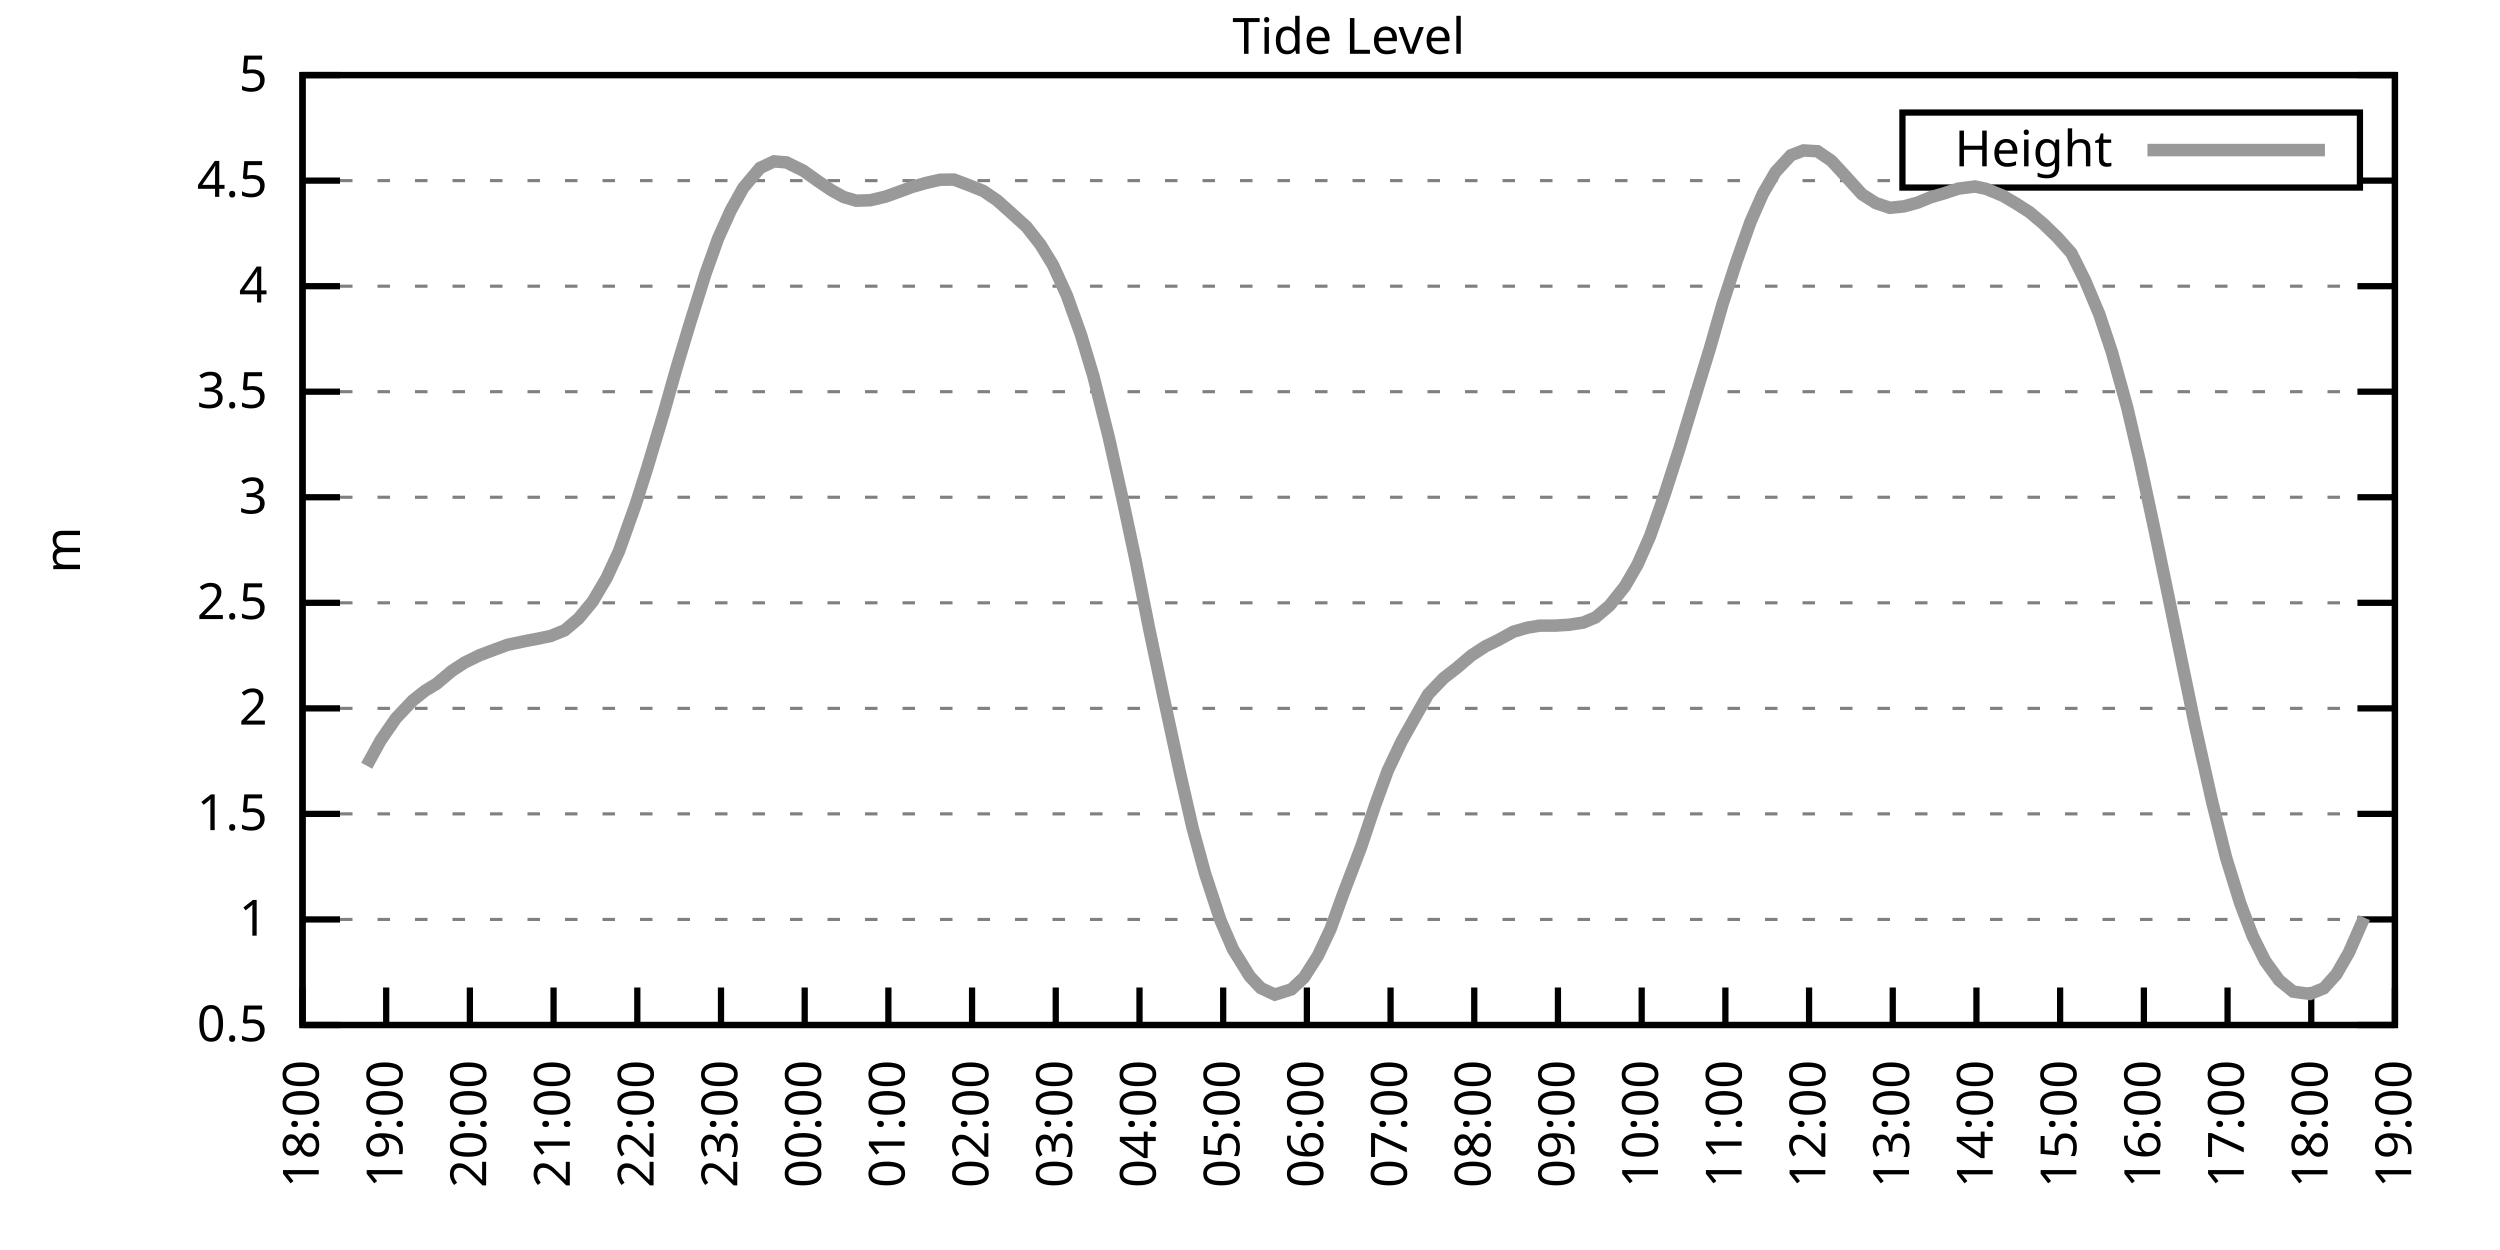
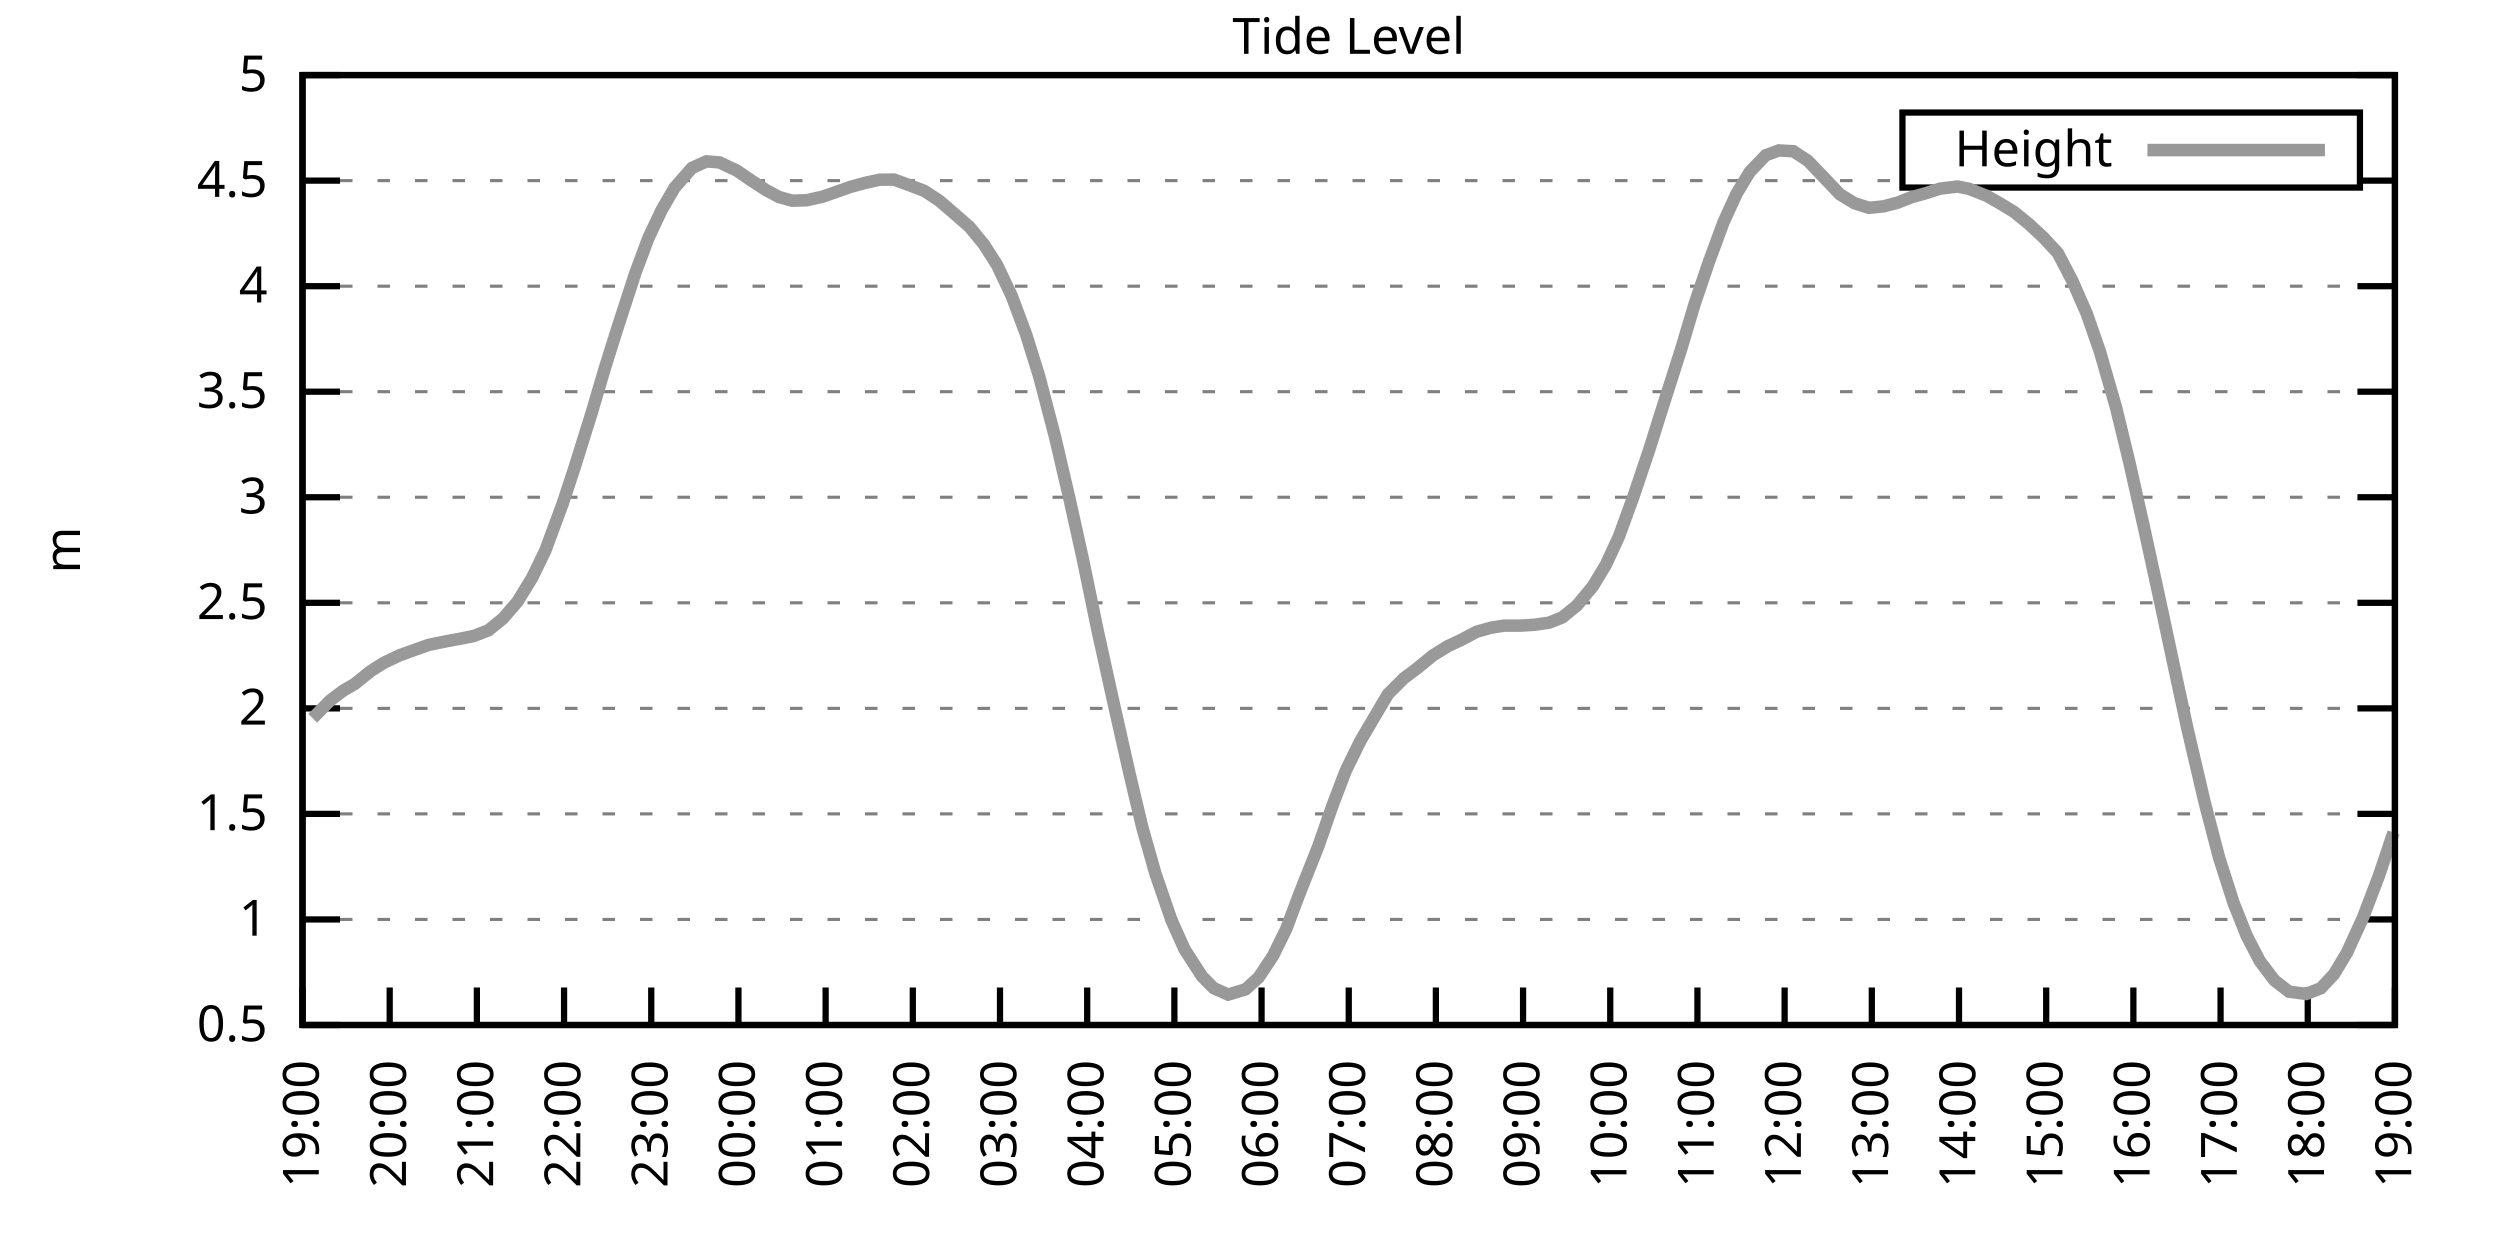
<svg xmlns="http://www.w3.org/2000/svg" xmlns:xlink="http://www.w3.org/1999/xlink" width="400" height="200" viewBox="0 0 400 200">
  <g id="gnuplot_canvas">
    <rect x="0" y="0" width="400" height="200" fill="none" />
    <defs>
      <circle id="gpDot" r="0.5" stroke-width="0.5" stroke="currentColor" />
      <path id="gpPt0" stroke-width="0.333" stroke="currentColor" d="M-1,0 h2 M0,-1 v2" />
      <path id="gpPt1" stroke-width="0.333" stroke="currentColor" d="M-1,-1 L1,1 M1,-1 L-1,1" />
      <path id="gpPt2" stroke-width="0.333" stroke="currentColor" d="M-1,0 L1,0 M0,-1 L0,1 M-1,-1 L1,1 M-1,1 L1,-1" />
      <rect id="gpPt3" stroke-width="0.333" stroke="currentColor" x="-1" y="-1" width="2" height="2" />
      <rect id="gpPt4" stroke-width="0.333" stroke="currentColor" fill="currentColor" x="-1" y="-1" width="2" height="2" />
      <circle id="gpPt5" stroke-width="0.333" stroke="currentColor" cx="0" cy="0" r="1" />
      <use xlink:href="#gpPt5" id="gpPt6" fill="currentColor" stroke="none" />
      <path id="gpPt7" stroke-width="0.333" stroke="currentColor" d="M0,-1.33 L-1.33,0.67 L1.33,0.67 z" />
      <use xlink:href="#gpPt7" id="gpPt8" fill="currentColor" stroke="none" />
      <use xlink:href="#gpPt7" id="gpPt9" stroke="currentColor" transform="rotate(180)" />
      <use xlink:href="#gpPt9" id="gpPt10" fill="currentColor" stroke="none" />
      <use xlink:href="#gpPt3" id="gpPt11" stroke="currentColor" transform="rotate(45)" />
      <use xlink:href="#gpPt11" id="gpPt12" fill="currentColor" stroke="none" />
      <path id="gpPt13" stroke-width="0.333" stroke="currentColor" d="M0,1.330 L1.265,0.411 L0.782,-1.067 L-0.782,-1.076 L-1.265,0.411 z" />
      <use xlink:href="#gpPt13" id="gpPt14" fill="currentColor" stroke="none" />
      <filter id="textbox" filterUnits="objectBoundingBox" x="0" y="0" height="1" width="1">
        <feFlood flood-color="white" flood-opacity="1" result="bgnd" />
        <feComposite in="SourceGraphic" in2="bgnd" operator="atop" />
      </filter>
      <filter id="greybox" filterUnits="objectBoundingBox" x="0" y="0" height="1" width="1">
        <feFlood flood-color="lightgrey" flood-opacity="1" result="grey" />
        <feComposite in="SourceGraphic" in2="grey" operator="atop" />
      </filter>
    </defs>
    <g fill="none" color="white" stroke="currentColor" stroke-width="1.00" stroke-linecap="butt" stroke-linejoin="miter">
</g>
    <g fill="none" color="black" stroke="currentColor" stroke-width="1.00" stroke-linecap="butt" stroke-linejoin="miter">
      <g stroke="none" shape-rendering="crispEdges">
        <polygon fill="rgb(255, 255, 255)" points="48.40,164.00 383.18,164.00 383.18,12.02 48.40,12.02 " />
      </g>
    </g>
    <g fill="none" color="black" stroke="currentColor" stroke-width="1.00" stroke-linecap="butt" stroke-linejoin="miter">
</g>
    <g fill="none" color="black" stroke="black" stroke-width="0.50" stroke-linecap="butt" stroke-linejoin="miter">
</g>
    <g fill="none" color="gray" stroke="currentColor" stroke-width="0.50" stroke-linecap="butt" stroke-linejoin="miter">
      <path stroke="gray" stroke-dasharray="2,4" class="gridline" d="M48.40,164.00 L383.19,164.00  " />
    </g>
    <g fill="none" color="gray" stroke="gray" stroke-width="1.00" stroke-linecap="butt" stroke-linejoin="miter">
</g>
    <g fill="none" color="black" stroke="currentColor" stroke-width="1.00" stroke-linecap="butt" stroke-linejoin="miter">
      <path stroke="black" d="M48.40,164.00 L54.40,164.00 M383.19,164.00 L377.19,164.00  " />
      <g transform="translate(42.80,166.60)" stroke="none" fill="black" font-family="Sans" font-size="8.00" text-anchor="end">
        <text>
          <tspan font-family="Sans"> 0.5</tspan>
        </text>
      </g>
    </g>
    <g fill="none" color="black" stroke="currentColor" stroke-width="1.00" stroke-linecap="butt" stroke-linejoin="miter">
</g>
    <g fill="none" color="black" stroke="black" stroke-width="0.50" stroke-linecap="butt" stroke-linejoin="miter">
</g>
    <g fill="none" color="gray" stroke="currentColor" stroke-width="0.50" stroke-linecap="butt" stroke-linejoin="miter">
      <path stroke="gray" stroke-dasharray="2,4" class="gridline" d="M48.40,147.11 L383.19,147.11  " />
    </g>
    <g fill="none" color="gray" stroke="gray" stroke-width="1.00" stroke-linecap="butt" stroke-linejoin="miter">
</g>
    <g fill="none" color="black" stroke="currentColor" stroke-width="1.00" stroke-linecap="butt" stroke-linejoin="miter">
      <path stroke="black" d="M48.40,147.11 L54.40,147.11 M383.19,147.11 L377.19,147.11  " />
      <g transform="translate(42.80,149.71)" stroke="none" fill="black" font-family="Sans" font-size="8.00" text-anchor="end">
        <text>
          <tspan font-family="Sans"> 1</tspan>
        </text>
      </g>
    </g>
    <g fill="none" color="black" stroke="currentColor" stroke-width="1.00" stroke-linecap="butt" stroke-linejoin="miter">
</g>
    <g fill="none" color="black" stroke="black" stroke-width="0.50" stroke-linecap="butt" stroke-linejoin="miter">
</g>
    <g fill="none" color="gray" stroke="currentColor" stroke-width="0.50" stroke-linecap="butt" stroke-linejoin="miter">
      <path stroke="gray" stroke-dasharray="2,4" class="gridline" d="M48.40,130.22 L383.19,130.22  " />
    </g>
    <g fill="none" color="gray" stroke="gray" stroke-width="1.00" stroke-linecap="butt" stroke-linejoin="miter">
</g>
    <g fill="none" color="black" stroke="currentColor" stroke-width="1.00" stroke-linecap="butt" stroke-linejoin="miter">
      <path stroke="black" d="M48.40,130.22 L54.40,130.22 M383.19,130.22 L377.19,130.22  " />
      <g transform="translate(42.80,132.82)" stroke="none" fill="black" font-family="Sans" font-size="8.00" text-anchor="end">
        <text>
          <tspan font-family="Sans"> 1.5</tspan>
        </text>
      </g>
    </g>
    <g fill="none" color="black" stroke="currentColor" stroke-width="1.00" stroke-linecap="butt" stroke-linejoin="miter">
</g>
    <g fill="none" color="black" stroke="black" stroke-width="0.50" stroke-linecap="butt" stroke-linejoin="miter">
</g>
    <g fill="none" color="gray" stroke="currentColor" stroke-width="0.50" stroke-linecap="butt" stroke-linejoin="miter">
      <path stroke="gray" stroke-dasharray="2,4" class="gridline" d="M48.40,113.34 L383.19,113.34  " />
    </g>
    <g fill="none" color="gray" stroke="gray" stroke-width="1.00" stroke-linecap="butt" stroke-linejoin="miter">
</g>
    <g fill="none" color="black" stroke="currentColor" stroke-width="1.00" stroke-linecap="butt" stroke-linejoin="miter">
      <path stroke="black" d="M48.40,113.34 L54.40,113.34 M383.19,113.34 L377.19,113.34  " />
      <g transform="translate(42.80,115.94)" stroke="none" fill="black" font-family="Sans" font-size="8.00" text-anchor="end">
        <text>
          <tspan font-family="Sans"> 2</tspan>
        </text>
      </g>
    </g>
    <g fill="none" color="black" stroke="currentColor" stroke-width="1.00" stroke-linecap="butt" stroke-linejoin="miter">
</g>
    <g fill="none" color="black" stroke="black" stroke-width="0.50" stroke-linecap="butt" stroke-linejoin="miter">
</g>
    <g fill="none" color="gray" stroke="currentColor" stroke-width="0.50" stroke-linecap="butt" stroke-linejoin="miter">
      <path stroke="gray" stroke-dasharray="2,4" class="gridline" d="M48.40,96.45 L383.19,96.45  " />
    </g>
    <g fill="none" color="gray" stroke="gray" stroke-width="1.00" stroke-linecap="butt" stroke-linejoin="miter">
</g>
    <g fill="none" color="black" stroke="currentColor" stroke-width="1.00" stroke-linecap="butt" stroke-linejoin="miter">
      <path stroke="black" d="M48.40,96.45 L54.40,96.45 M383.19,96.45 L377.19,96.45  " />
      <g transform="translate(42.80,99.05)" stroke="none" fill="black" font-family="Sans" font-size="8.00" text-anchor="end">
        <text>
          <tspan font-family="Sans"> 2.5</tspan>
        </text>
      </g>
    </g>
    <g fill="none" color="black" stroke="currentColor" stroke-width="1.00" stroke-linecap="butt" stroke-linejoin="miter">
</g>
    <g fill="none" color="black" stroke="black" stroke-width="0.50" stroke-linecap="butt" stroke-linejoin="miter">
</g>
    <g fill="none" color="gray" stroke="currentColor" stroke-width="0.50" stroke-linecap="butt" stroke-linejoin="miter">
      <path stroke="gray" stroke-dasharray="2,4" class="gridline" d="M48.40,79.56 L383.19,79.56  " />
    </g>
    <g fill="none" color="gray" stroke="gray" stroke-width="1.00" stroke-linecap="butt" stroke-linejoin="miter">
</g>
    <g fill="none" color="black" stroke="currentColor" stroke-width="1.00" stroke-linecap="butt" stroke-linejoin="miter">
      <path stroke="black" d="M48.40,79.56 L54.40,79.56 M383.19,79.56 L377.19,79.56  " />
      <g transform="translate(42.80,82.16)" stroke="none" fill="black" font-family="Sans" font-size="8.00" text-anchor="end">
        <text>
          <tspan font-family="Sans"> 3</tspan>
        </text>
      </g>
    </g>
    <g fill="none" color="black" stroke="currentColor" stroke-width="1.00" stroke-linecap="butt" stroke-linejoin="miter">
</g>
    <g fill="none" color="black" stroke="black" stroke-width="0.50" stroke-linecap="butt" stroke-linejoin="miter">
</g>
    <g fill="none" color="gray" stroke="currentColor" stroke-width="0.50" stroke-linecap="butt" stroke-linejoin="miter">
      <path stroke="gray" stroke-dasharray="2,4" class="gridline" d="M48.40,62.67 L383.19,62.67  " />
    </g>
    <g fill="none" color="gray" stroke="gray" stroke-width="1.00" stroke-linecap="butt" stroke-linejoin="miter">
</g>
    <g fill="none" color="black" stroke="currentColor" stroke-width="1.00" stroke-linecap="butt" stroke-linejoin="miter">
      <path stroke="black" d="M48.40,62.67 L54.40,62.67 M383.19,62.67 L377.19,62.67  " />
      <g transform="translate(42.80,65.27)" stroke="none" fill="black" font-family="Sans" font-size="8.00" text-anchor="end">
        <text>
          <tspan font-family="Sans"> 3.5</tspan>
        </text>
      </g>
    </g>
    <g fill="none" color="black" stroke="currentColor" stroke-width="1.00" stroke-linecap="butt" stroke-linejoin="miter">
</g>
    <g fill="none" color="black" stroke="black" stroke-width="0.50" stroke-linecap="butt" stroke-linejoin="miter">
</g>
    <g fill="none" color="gray" stroke="currentColor" stroke-width="0.50" stroke-linecap="butt" stroke-linejoin="miter">
      <path stroke="gray" stroke-dasharray="2,4" class="gridline" d="M48.40,45.79 L383.19,45.79  " />
    </g>
    <g fill="none" color="gray" stroke="gray" stroke-width="1.00" stroke-linecap="butt" stroke-linejoin="miter">
</g>
    <g fill="none" color="black" stroke="currentColor" stroke-width="1.00" stroke-linecap="butt" stroke-linejoin="miter">
      <path stroke="black" d="M48.40,45.79 L54.40,45.79 M383.19,45.79 L377.19,45.79  " />
      <g transform="translate(42.80,48.39)" stroke="none" fill="black" font-family="Sans" font-size="8.00" text-anchor="end">
        <text>
          <tspan font-family="Sans"> 4</tspan>
        </text>
      </g>
    </g>
    <g fill="none" color="black" stroke="currentColor" stroke-width="1.00" stroke-linecap="butt" stroke-linejoin="miter">
</g>
    <g fill="none" color="black" stroke="black" stroke-width="0.50" stroke-linecap="butt" stroke-linejoin="miter">
</g>
    <g fill="none" color="gray" stroke="currentColor" stroke-width="0.50" stroke-linecap="butt" stroke-linejoin="miter">
      <path stroke="gray" stroke-dasharray="2,4" class="gridline" d="M48.40,28.90 L304.39,28.90 M377.59,28.90 L383.19,28.90  " />
    </g>
    <g fill="none" color="gray" stroke="gray" stroke-width="1.00" stroke-linecap="butt" stroke-linejoin="miter">
</g>
    <g fill="none" color="black" stroke="currentColor" stroke-width="1.00" stroke-linecap="butt" stroke-linejoin="miter">
      <path stroke="black" d="M48.40,28.90 L54.40,28.90 M383.19,28.90 L377.19,28.90  " />
      <g transform="translate(42.80,31.50)" stroke="none" fill="black" font-family="Sans" font-size="8.00" text-anchor="end">
        <text>
          <tspan font-family="Sans"> 4.5</tspan>
        </text>
      </g>
    </g>
    <g fill="none" color="black" stroke="currentColor" stroke-width="1.00" stroke-linecap="butt" stroke-linejoin="miter">
</g>
    <g fill="none" color="black" stroke="black" stroke-width="0.50" stroke-linecap="butt" stroke-linejoin="miter">
</g>
    <g fill="none" color="gray" stroke="currentColor" stroke-width="0.50" stroke-linecap="butt" stroke-linejoin="miter">
      <path stroke="gray" stroke-dasharray="2,4" class="gridline" d="M48.40,12.01 L383.19,12.01  " />
    </g>
    <g fill="none" color="gray" stroke="gray" stroke-width="1.00" stroke-linecap="butt" stroke-linejoin="miter">
</g>
    <g fill="none" color="black" stroke="currentColor" stroke-width="1.00" stroke-linecap="butt" stroke-linejoin="miter">
      <path stroke="black" d="M48.40,12.01 L54.40,12.01 M383.19,12.01 L377.19,12.01  " />
      <g transform="translate(42.80,14.61)" stroke="none" fill="black" font-family="Sans" font-size="8.00" text-anchor="end">
        <text>
          <tspan font-family="Sans"> 5</tspan>
        </text>
      </g>
    </g>
    <g fill="none" color="black" stroke="currentColor" stroke-width="1.00" stroke-linecap="butt" stroke-linejoin="miter">
      <path stroke="black" d="M48.40,164.00 L48.40,158.00  " />
      <g transform="translate(51.00,169.60) rotate(270.00)" stroke="none" fill="black" font-family="Sans" font-size="8.00" text-anchor="end">
        <text>
-           <tspan font-family="Sans">18:00</tspan>
-         </text>
-       </g>
-     </g>
-     <g fill="none" color="black" stroke="currentColor" stroke-width="1.00" stroke-linecap="butt" stroke-linejoin="miter">
-       <path stroke="black" d="M61.79,164.00 L61.79,158.00  " />
-       <g transform="translate(64.39,169.60) rotate(270.00)" stroke="none" fill="black" font-family="Sans" font-size="8.00" text-anchor="end">
-         <text>
          <tspan font-family="Sans">19:00</tspan>
        </text>
      </g>
    </g>
    <g fill="none" color="black" stroke="currentColor" stroke-width="1.00" stroke-linecap="butt" stroke-linejoin="miter">
-       <path stroke="black" d="M75.18,164.00 L75.18,158.00  " />
-       <g transform="translate(77.78,169.60) rotate(270.00)" stroke="none" fill="black" font-family="Sans" font-size="8.00" text-anchor="end">
+       <path stroke="black" d="M62.35,164.00 L62.35,158.00  " />
+       <g transform="translate(64.95,169.60) rotate(270.00)" stroke="none" fill="black" font-family="Sans" font-size="8.00" text-anchor="end">
        <text>
          <tspan font-family="Sans">20:00</tspan>
        </text>
      </g>
    </g>
    <g fill="none" color="black" stroke="currentColor" stroke-width="1.00" stroke-linecap="butt" stroke-linejoin="miter">
-       <path stroke="black" d="M88.57,164.00 L88.57,158.00  " />
-       <g transform="translate(91.17,169.60) rotate(270.00)" stroke="none" fill="black" font-family="Sans" font-size="8.00" text-anchor="end">
+       <path stroke="black" d="M76.30,164.00 L76.30,158.00  " />
+       <g transform="translate(78.90,169.60) rotate(270.00)" stroke="none" fill="black" font-family="Sans" font-size="8.00" text-anchor="end">
        <text>
          <tspan font-family="Sans">21:00</tspan>
        </text>
      </g>
    </g>
    <g fill="none" color="black" stroke="currentColor" stroke-width="1.00" stroke-linecap="butt" stroke-linejoin="miter">
-       <path stroke="black" d="M101.97,164.00 L101.97,158.00  " />
-       <g transform="translate(104.57,169.60) rotate(270.00)" stroke="none" fill="black" font-family="Sans" font-size="8.00" text-anchor="end">
+       <path stroke="black" d="M90.25,164.00 L90.25,158.00  " />
+       <g transform="translate(92.85,169.60) rotate(270.00)" stroke="none" fill="black" font-family="Sans" font-size="8.00" text-anchor="end">
        <text>
          <tspan font-family="Sans">22:00</tspan>
        </text>
      </g>
    </g>
    <g fill="none" color="black" stroke="currentColor" stroke-width="1.00" stroke-linecap="butt" stroke-linejoin="miter">
-       <path stroke="black" d="M115.36,164.00 L115.36,158.00  " />
-       <g transform="translate(117.96,169.60) rotate(270.00)" stroke="none" fill="black" font-family="Sans" font-size="8.00" text-anchor="end">
+       <path stroke="black" d="M104.20,164.00 L104.20,158.00  " />
+       <g transform="translate(106.80,169.60) rotate(270.00)" stroke="none" fill="black" font-family="Sans" font-size="8.00" text-anchor="end">
        <text>
          <tspan font-family="Sans">23:00</tspan>
        </text>
      </g>
    </g>
    <g fill="none" color="black" stroke="currentColor" stroke-width="1.00" stroke-linecap="butt" stroke-linejoin="miter">
-       <path stroke="black" d="M128.75,164.00 L128.75,158.00  " />
-       <g transform="translate(131.35,169.60) rotate(270.00)" stroke="none" fill="black" font-family="Sans" font-size="8.00" text-anchor="end">
+       <path stroke="black" d="M118.15,164.00 L118.15,158.00  " />
+       <g transform="translate(120.75,169.60) rotate(270.00)" stroke="none" fill="black" font-family="Sans" font-size="8.00" text-anchor="end">
        <text>
          <tspan font-family="Sans">00:00</tspan>
        </text>
      </g>
    </g>
    <g fill="none" color="black" stroke="currentColor" stroke-width="1.00" stroke-linecap="butt" stroke-linejoin="miter">
-       <path stroke="black" d="M142.14,164.00 L142.14,158.00  " />
-       <g transform="translate(144.74,169.60) rotate(270.00)" stroke="none" fill="black" font-family="Sans" font-size="8.00" text-anchor="end">
+       <path stroke="black" d="M132.10,164.00 L132.10,158.00  " />
+       <g transform="translate(134.70,169.60) rotate(270.00)" stroke="none" fill="black" font-family="Sans" font-size="8.00" text-anchor="end">
        <text>
          <tspan font-family="Sans">01:00</tspan>
        </text>
      </g>
    </g>
    <g fill="none" color="black" stroke="currentColor" stroke-width="1.00" stroke-linecap="butt" stroke-linejoin="miter">
-       <path stroke="black" d="M155.53,164.00 L155.53,158.00  " />
-       <g transform="translate(158.13,169.60) rotate(270.00)" stroke="none" fill="black" font-family="Sans" font-size="8.00" text-anchor="end">
+       <path stroke="black" d="M146.05,164.00 L146.05,158.00  " />
+       <g transform="translate(148.65,169.60) rotate(270.00)" stroke="none" fill="black" font-family="Sans" font-size="8.00" text-anchor="end">
        <text>
          <tspan font-family="Sans">02:00</tspan>
        </text>
      </g>
    </g>
    <g fill="none" color="black" stroke="currentColor" stroke-width="1.00" stroke-linecap="butt" stroke-linejoin="miter">
-       <path stroke="black" d="M168.92,164.00 L168.92,158.00  " />
-       <g transform="translate(171.52,169.60) rotate(270.00)" stroke="none" fill="black" font-family="Sans" font-size="8.00" text-anchor="end">
+       <path stroke="black" d="M160.00,164.00 L160.00,158.00  " />
+       <g transform="translate(162.60,169.60) rotate(270.00)" stroke="none" fill="black" font-family="Sans" font-size="8.00" text-anchor="end">
        <text>
          <tspan font-family="Sans">03:00</tspan>
        </text>
      </g>
    </g>
    <g fill="none" color="black" stroke="currentColor" stroke-width="1.00" stroke-linecap="butt" stroke-linejoin="miter">
-       <path stroke="black" d="M182.32,164.00 L182.32,158.00  " />
-       <g transform="translate(184.92,169.60) rotate(270.00)" stroke="none" fill="black" font-family="Sans" font-size="8.00" text-anchor="end">
+       <path stroke="black" d="M173.95,164.00 L173.95,158.00  " />
+       <g transform="translate(176.55,169.60) rotate(270.00)" stroke="none" fill="black" font-family="Sans" font-size="8.00" text-anchor="end">
        <text>
          <tspan font-family="Sans">04:00</tspan>
        </text>
      </g>
    </g>
    <g fill="none" color="black" stroke="currentColor" stroke-width="1.00" stroke-linecap="butt" stroke-linejoin="miter">
-       <path stroke="black" d="M195.71,164.00 L195.71,158.00  " />
-       <g transform="translate(198.31,169.60) rotate(270.00)" stroke="none" fill="black" font-family="Sans" font-size="8.00" text-anchor="end">
+       <path stroke="black" d="M187.90,164.00 L187.90,158.00  " />
+       <g transform="translate(190.50,169.60) rotate(270.00)" stroke="none" fill="black" font-family="Sans" font-size="8.00" text-anchor="end">
        <text>
          <tspan font-family="Sans">05:00</tspan>
        </text>
      </g>
    </g>
    <g fill="none" color="black" stroke="currentColor" stroke-width="1.00" stroke-linecap="butt" stroke-linejoin="miter">
-       <path stroke="black" d="M209.10,164.00 L209.10,158.00  " />
-       <g transform="translate(211.70,169.60) rotate(270.00)" stroke="none" fill="black" font-family="Sans" font-size="8.00" text-anchor="end">
+       <path stroke="black" d="M201.85,164.00 L201.85,158.00  " />
+       <g transform="translate(204.45,169.60) rotate(270.00)" stroke="none" fill="black" font-family="Sans" font-size="8.00" text-anchor="end">
        <text>
          <tspan font-family="Sans">06:00</tspan>
        </text>
      </g>
    </g>
    <g fill="none" color="black" stroke="currentColor" stroke-width="1.00" stroke-linecap="butt" stroke-linejoin="miter">
-       <path stroke="black" d="M222.49,164.00 L222.49,158.00  " />
-       <g transform="translate(225.09,169.60) rotate(270.00)" stroke="none" fill="black" font-family="Sans" font-size="8.00" text-anchor="end">
+       <path stroke="black" d="M215.80,164.00 L215.80,158.00  " />
+       <g transform="translate(218.40,169.60) rotate(270.00)" stroke="none" fill="black" font-family="Sans" font-size="8.00" text-anchor="end">
        <text>
          <tspan font-family="Sans">07:00</tspan>
        </text>
      </g>
    </g>
    <g fill="none" color="black" stroke="currentColor" stroke-width="1.00" stroke-linecap="butt" stroke-linejoin="miter">
-       <path stroke="black" d="M235.88,164.00 L235.88,158.00  " />
-       <g transform="translate(238.48,169.60) rotate(270.00)" stroke="none" fill="black" font-family="Sans" font-size="8.00" text-anchor="end">
+       <path stroke="black" d="M229.74,164.00 L229.74,158.00  " />
+       <g transform="translate(232.34,169.60) rotate(270.00)" stroke="none" fill="black" font-family="Sans" font-size="8.00" text-anchor="end">
        <text>
          <tspan font-family="Sans">08:00</tspan>
        </text>
      </g>
    </g>
    <g fill="none" color="black" stroke="currentColor" stroke-width="1.00" stroke-linecap="butt" stroke-linejoin="miter">
-       <path stroke="black" d="M249.27,164.00 L249.27,158.00  " />
-       <g transform="translate(251.87,169.60) rotate(270.00)" stroke="none" fill="black" font-family="Sans" font-size="8.00" text-anchor="end">
+       <path stroke="black" d="M243.69,164.00 L243.69,158.00  " />
+       <g transform="translate(246.29,169.60) rotate(270.00)" stroke="none" fill="black" font-family="Sans" font-size="8.00" text-anchor="end">
        <text>
          <tspan font-family="Sans">09:00</tspan>
        </text>
      </g>
    </g>
    <g fill="none" color="black" stroke="currentColor" stroke-width="1.00" stroke-linecap="butt" stroke-linejoin="miter">
-       <path stroke="black" d="M262.67,164.00 L262.67,158.00  " />
-       <g transform="translate(265.27,169.60) rotate(270.00)" stroke="none" fill="black" font-family="Sans" font-size="8.00" text-anchor="end">
+       <path stroke="black" d="M257.64,164.00 L257.64,158.00  " />
+       <g transform="translate(260.24,169.60) rotate(270.00)" stroke="none" fill="black" font-family="Sans" font-size="8.00" text-anchor="end">
        <text>
          <tspan font-family="Sans">10:00</tspan>
        </text>
      </g>
    </g>
    <g fill="none" color="black" stroke="currentColor" stroke-width="1.00" stroke-linecap="butt" stroke-linejoin="miter">
-       <path stroke="black" d="M276.06,164.00 L276.06,158.00  " />
-       <g transform="translate(278.66,169.60) rotate(270.00)" stroke="none" fill="black" font-family="Sans" font-size="8.00" text-anchor="end">
+       <path stroke="black" d="M271.59,164.00 L271.59,158.00  " />
+       <g transform="translate(274.19,169.60) rotate(270.00)" stroke="none" fill="black" font-family="Sans" font-size="8.00" text-anchor="end">
        <text>
          <tspan font-family="Sans">11:00</tspan>
        </text>
      </g>
    </g>
    <g fill="none" color="black" stroke="currentColor" stroke-width="1.00" stroke-linecap="butt" stroke-linejoin="miter">
-       <path stroke="black" d="M289.45,164.00 L289.45,158.00  " />
-       <g transform="translate(292.05,169.60) rotate(270.00)" stroke="none" fill="black" font-family="Sans" font-size="8.00" text-anchor="end">
+       <path stroke="black" d="M285.54,164.00 L285.54,158.00  " />
+       <g transform="translate(288.14,169.60) rotate(270.00)" stroke="none" fill="black" font-family="Sans" font-size="8.00" text-anchor="end">
        <text>
          <tspan font-family="Sans">12:00</tspan>
        </text>
      </g>
    </g>
    <g fill="none" color="black" stroke="currentColor" stroke-width="1.00" stroke-linecap="butt" stroke-linejoin="miter">
-       <path stroke="black" d="M302.84,164.00 L302.84,158.00  " />
-       <g transform="translate(305.44,169.60) rotate(270.00)" stroke="none" fill="black" font-family="Sans" font-size="8.00" text-anchor="end">
+       <path stroke="black" d="M299.49,164.00 L299.49,158.00  " />
+       <g transform="translate(302.09,169.60) rotate(270.00)" stroke="none" fill="black" font-family="Sans" font-size="8.00" text-anchor="end">
        <text>
          <tspan font-family="Sans">13:00</tspan>
        </text>
      </g>
    </g>
    <g fill="none" color="black" stroke="currentColor" stroke-width="1.00" stroke-linecap="butt" stroke-linejoin="miter">
-       <path stroke="black" d="M316.23,164.00 L316.23,158.00  " />
-       <g transform="translate(318.83,169.60) rotate(270.00)" stroke="none" fill="black" font-family="Sans" font-size="8.00" text-anchor="end">
+       <path stroke="black" d="M313.44,164.00 L313.44,158.00  " />
+       <g transform="translate(316.04,169.60) rotate(270.00)" stroke="none" fill="black" font-family="Sans" font-size="8.00" text-anchor="end">
        <text>
          <tspan font-family="Sans">14:00</tspan>
        </text>
      </g>
    </g>
    <g fill="none" color="black" stroke="currentColor" stroke-width="1.00" stroke-linecap="butt" stroke-linejoin="miter">
-       <path stroke="black" d="M329.62,164.00 L329.62,158.00  " />
-       <g transform="translate(332.22,169.60) rotate(270.00)" stroke="none" fill="black" font-family="Sans" font-size="8.00" text-anchor="end">
+       <path stroke="black" d="M327.39,164.00 L327.39,158.00  " />
+       <g transform="translate(329.99,169.60) rotate(270.00)" stroke="none" fill="black" font-family="Sans" font-size="8.00" text-anchor="end">
        <text>
          <tspan font-family="Sans">15:00</tspan>
        </text>
      </g>
    </g>
    <g fill="none" color="black" stroke="currentColor" stroke-width="1.00" stroke-linecap="butt" stroke-linejoin="miter">
-       <path stroke="black" d="M343.02,164.00 L343.02,158.00  " />
-       <g transform="translate(345.62,169.60) rotate(270.00)" stroke="none" fill="black" font-family="Sans" font-size="8.00" text-anchor="end">
+       <path stroke="black" d="M341.34,164.00 L341.34,158.00  " />
+       <g transform="translate(343.94,169.60) rotate(270.00)" stroke="none" fill="black" font-family="Sans" font-size="8.00" text-anchor="end">
        <text>
          <tspan font-family="Sans">16:00</tspan>
        </text>
      </g>
    </g>
    <g fill="none" color="black" stroke="currentColor" stroke-width="1.00" stroke-linecap="butt" stroke-linejoin="miter">
-       <path stroke="black" d="M356.41,164.00 L356.41,158.00  " />
-       <g transform="translate(359.01,169.60) rotate(270.00)" stroke="none" fill="black" font-family="Sans" font-size="8.00" text-anchor="end">
+       <path stroke="black" d="M355.29,164.00 L355.29,158.00  " />
+       <g transform="translate(357.89,169.60) rotate(270.00)" stroke="none" fill="black" font-family="Sans" font-size="8.00" text-anchor="end">
        <text>
          <tspan font-family="Sans">17:00</tspan>
        </text>
      </g>
    </g>
    <g fill="none" color="black" stroke="currentColor" stroke-width="1.00" stroke-linecap="butt" stroke-linejoin="miter">
-       <path stroke="black" d="M369.80,164.00 L369.80,158.00  " />
-       <g transform="translate(372.40,169.60) rotate(270.00)" stroke="none" fill="black" font-family="Sans" font-size="8.00" text-anchor="end">
+       <path stroke="black" d="M369.24,164.00 L369.24,158.00  " />
+       <g transform="translate(371.84,169.60) rotate(270.00)" stroke="none" fill="black" font-family="Sans" font-size="8.00" text-anchor="end">
        <text>
          <tspan font-family="Sans">18:00</tspan>
        </text>
      </g>
    </g>
    <g fill="none" color="black" stroke="currentColor" stroke-width="1.00" stroke-linecap="butt" stroke-linejoin="miter">
      <path stroke="black" d="M383.19,164.00 L383.19,158.00  " />
      <g transform="translate(385.79,169.60) rotate(270.00)" stroke="none" fill="black" font-family="Sans" font-size="8.00" text-anchor="end">
        <text>
          <tspan font-family="Sans">19:00</tspan>
        </text>
      </g>
    </g>
    <g fill="none" color="black" stroke="currentColor" stroke-width="1.00" stroke-linecap="butt" stroke-linejoin="miter">
</g>
    <g fill="none" color="black" stroke="currentColor" stroke-width="1.00" stroke-linecap="butt" stroke-linejoin="miter">
      <path stroke="black" d="M48.40,12.01 L48.40,164.00 L383.19,164.00 L383.19,12.01 L48.40,12.01 Z  " />
    </g>
    <g fill="none" color="black" stroke="currentColor" stroke-width="1.00" stroke-linecap="butt" stroke-linejoin="miter">
</g>
    <g fill="none" color="black" stroke="currentColor" stroke-width="1.00" stroke-linecap="butt" stroke-linejoin="miter">
      <path stroke="black" d="M304.39,30.01 L304.39,18.01 L377.59,18.01 L377.59,30.01 L304.39,30.01 Z  " />
    </g>
    <g id="Tide_level_plot_1">
      <g fill="none" color="white" stroke="black" stroke-width="2.00" stroke-linecap="butt" stroke-linejoin="miter">
</g>
      <g fill="none" color="black" stroke="currentColor" stroke-width="2.00" stroke-linecap="butt" stroke-linejoin="miter">
        <g transform="translate(337.99,26.61)" stroke="none" fill="black" font-family="Sans" font-size="8.00" text-anchor="end">
          <text>
            <tspan font-family="Sans">Height</tspan>
          </text>
        </g>
      </g>
      <g fill="none" color="black" stroke="currentColor" stroke-width="2.00" stroke-linecap="butt" stroke-linejoin="miter">
-         <path stroke="rgb(153, 153, 153)" d="M343.59,24.01 L371.99,24.01 M58.67,122.52 L60.90,118.47 L63.35,114.92 L66.03,112.09 L68.04,110.50 L69.83,109.42   L72.28,107.36 L74.29,106.04 L76.75,104.83 L79.20,103.91 L81.21,103.17 L83.89,102.60 L85.90,102.22 L88.13,101.75   L90.36,100.84 L92.59,98.95 L94.82,96.25 L97.06,92.46 L99.06,88.14 L101.74,80.61 L103.53,74.97 L106.21,66.05   L108.22,58.96 L110.22,52.30 L112.90,43.73 L114.91,38.12 L116.92,33.66 L118.93,30.05 L121.61,26.87 L123.84,25.82   L125.85,25.99 L128.53,27.31 L130.76,28.90 L132.99,30.42 L135.00,31.53 L137.01,32.11 L139.24,32.04 L141.69,31.46   L143.93,30.65 L145.94,29.91 L148.17,29.27 L150.40,28.76 L152.63,28.73 L154.86,29.57 L157.32,30.55 L159.55,32.07   L161.56,33.86 L164.24,36.29 L166.47,39.13 L168.48,42.41 L170.71,47.31 L172.94,53.52 L174.95,60.21 L177.41,70.00   L179.64,80.00 L181.65,89.42 L183.88,100.67 L186.11,111.24 L188.79,123.64 L190.80,132.42 L192.81,139.78 L195.26,147.21   L197.27,151.87 L199.95,156.20 L201.73,158.09 L203.97,159.14 L206.64,158.29 L208.65,156.40 L210.88,152.89 L212.89,148.63   L214.90,143.06 L217.80,135.46 L220.04,128.77 L222.04,123.30 L224.28,118.57 L226.29,114.99 L228.52,111.07 L230.97,108.51   L232.98,106.95 L235.44,104.86 L237.67,103.41 L239.68,102.43 L242.13,101.08 L244.36,100.43 L246.37,100.10 L248.83,100.10   L251.06,99.96 L253.29,99.62 L255.30,98.78 L257.53,96.89 L259.99,93.81 L262.00,90.34 L264.00,85.81 L266.24,79.43   L268.69,71.83 L270.70,65.17 L273.60,55.68 L275.61,48.66 L277.84,41.83 L280.07,35.52 L282.08,30.96 L284.09,27.51   L286.55,24.84 L288.56,24.07 L290.79,24.20 L293.02,25.72 L295.48,28.39 L297.93,31.09 L300.16,32.51 L302.39,33.25   L304.63,33.02 L306.86,32.41 L308.87,31.57 L310.88,30.99 L313.33,30.18 L316.01,29.84 L317.79,30.22 L320.47,31.33   L322.48,32.51 L324.71,33.93 L326.95,35.82 L329.18,37.98 L331.41,40.48 L333.64,44.94 L335.87,50.24 L337.88,56.26   L340.34,65.14 L342.35,73.72 L344.80,85.13 L347.03,95.84 L349.26,106.68 L351.27,116.38 L353.95,128.33 L356.18,137.25   L358.42,144.48 L360.42,149.75 L362.43,153.77 L364.66,156.84 L366.90,158.66 L369.58,159.03 L371.81,158.12 L373.82,155.89   L375.82,152.41 L378.28,146.81  " />
+         <path stroke="rgb(153, 153, 153)" d="M343.59,24.01 L371.99,24.01 M50.03,114.92 L52.82,112.09 L54.91,110.50 L56.77,109.42 L59.33,107.36 L61.42,106.04   L63.98,104.83 L66.53,103.91 L68.63,103.17 L71.42,102.60 L73.51,102.22 L75.83,101.75 L78.16,100.84 L80.48,98.95   L82.81,96.25 L85.13,92.46 L87.23,88.14 L90.02,80.61 L91.88,74.97 L94.67,66.05 L96.76,58.96 L98.85,52.30   L101.64,43.73 L103.73,38.12 L105.83,33.66 L107.92,30.05 L110.71,26.87 L113.03,25.82 L115.13,25.99 L117.92,27.31   L120.24,28.90 L122.57,30.42 L124.66,31.53 L126.75,32.11 L129.08,32.04 L131.63,31.46 L133.96,30.65 L136.05,29.91   L138.37,29.27 L140.70,28.76 L143.02,28.73 L145.35,29.57 L147.91,30.55 L150.23,32.07 L152.32,33.86 L155.11,36.29   L157.44,39.13 L159.53,42.41 L161.86,47.31 L164.18,53.52 L166.27,60.21 L168.83,70.00 L171.16,80.00 L173.25,89.42   L175.57,100.67 L177.90,111.24 L180.69,123.64 L182.78,132.42 L184.87,139.78 L187.43,147.21 L189.52,151.87 L192.31,156.20   L194.17,158.09 L196.50,159.14 L199.29,158.29 L201.38,156.40 L203.71,152.89 L205.80,148.63 L207.89,143.06 L210.91,135.46   L213.24,128.77 L215.33,123.30 L217.65,118.57 L219.75,114.99 L222.07,111.07 L224.63,108.51 L226.72,106.95 L229.28,104.86   L231.60,103.41 L233.70,102.43 L236.25,101.08 L238.58,100.43 L240.67,100.10 L243.23,100.10 L245.55,99.96 L247.88,99.62   L249.97,98.78 L252.30,96.89 L254.85,93.81 L256.95,90.34 L259.04,85.81 L261.36,79.43 L263.92,71.83 L266.01,65.17   L269.04,55.68 L271.13,48.66 L273.45,41.83 L275.78,35.52 L277.87,30.96 L279.96,27.51 L282.52,24.84 L284.61,24.07   L286.94,24.20 L289.26,25.72 L291.82,28.39 L294.38,31.09 L296.70,32.51 L299.03,33.25 L301.35,33.02 L303.68,32.41   L305.77,31.57 L307.86,30.99 L310.42,30.18 L313.21,29.84 L315.07,30.22 L317.86,31.33 L319.95,32.51 L322.28,33.93   L324.60,35.82 L326.93,37.98 L329.25,40.48 L331.58,44.94 L333.90,50.24 L335.99,56.26 L338.55,65.14 L340.64,73.72   L343.20,85.13 L345.53,95.84 L347.85,106.68 L349.94,116.38 L352.73,128.33 L355.06,137.25 L357.38,144.48 L359.48,149.75   L361.57,153.77 L363.89,156.84 L366.22,158.66 L369.01,159.03 L371.33,158.12 L373.43,155.89 L375.52,152.41 L378.08,146.81   L380.63,140.12 L382.96,133.20  " />
      </g>
    </g>
    <g fill="none" color="black" stroke="currentColor" stroke-width="2.00" stroke-linecap="butt" stroke-linejoin="miter">
</g>
    <g fill="none" color="black" stroke="black" stroke-width="1.00" stroke-linecap="butt" stroke-linejoin="miter">
</g>
    <g fill="none" color="black" stroke="currentColor" stroke-width="1.00" stroke-linecap="butt" stroke-linejoin="miter">
      <path stroke="black" d="M48.40,12.01 L48.40,164.00 L383.19,164.00 L383.19,12.01 L48.40,12.01 Z  " />
      <g transform="translate(12.80,88.01) rotate(270.00)" stroke="none" fill="black" font-family="Sans" font-size="8.00" text-anchor="middle">
        <text>
          <tspan font-family="Sans">m</tspan>
        </text>
      </g>
    </g>
    <g fill="none" color="black" stroke="currentColor" stroke-width="1.00" stroke-linecap="butt" stroke-linejoin="miter">
</g>
    <g fill="none" color="black" stroke="currentColor" stroke-width="1.00" stroke-linecap="butt" stroke-linejoin="miter">
      <g transform="translate(215.79,8.61)" stroke="none" fill="black" font-family="Sans" font-size="8.00" text-anchor="middle">
        <text>
          <tspan font-family="Sans">Tide Level</tspan>
        </text>
      </g>
    </g>
    <g fill="none" color="black" stroke="currentColor" stroke-width="1.00" stroke-linecap="butt" stroke-linejoin="miter">
</g>
  </g>
</svg>
